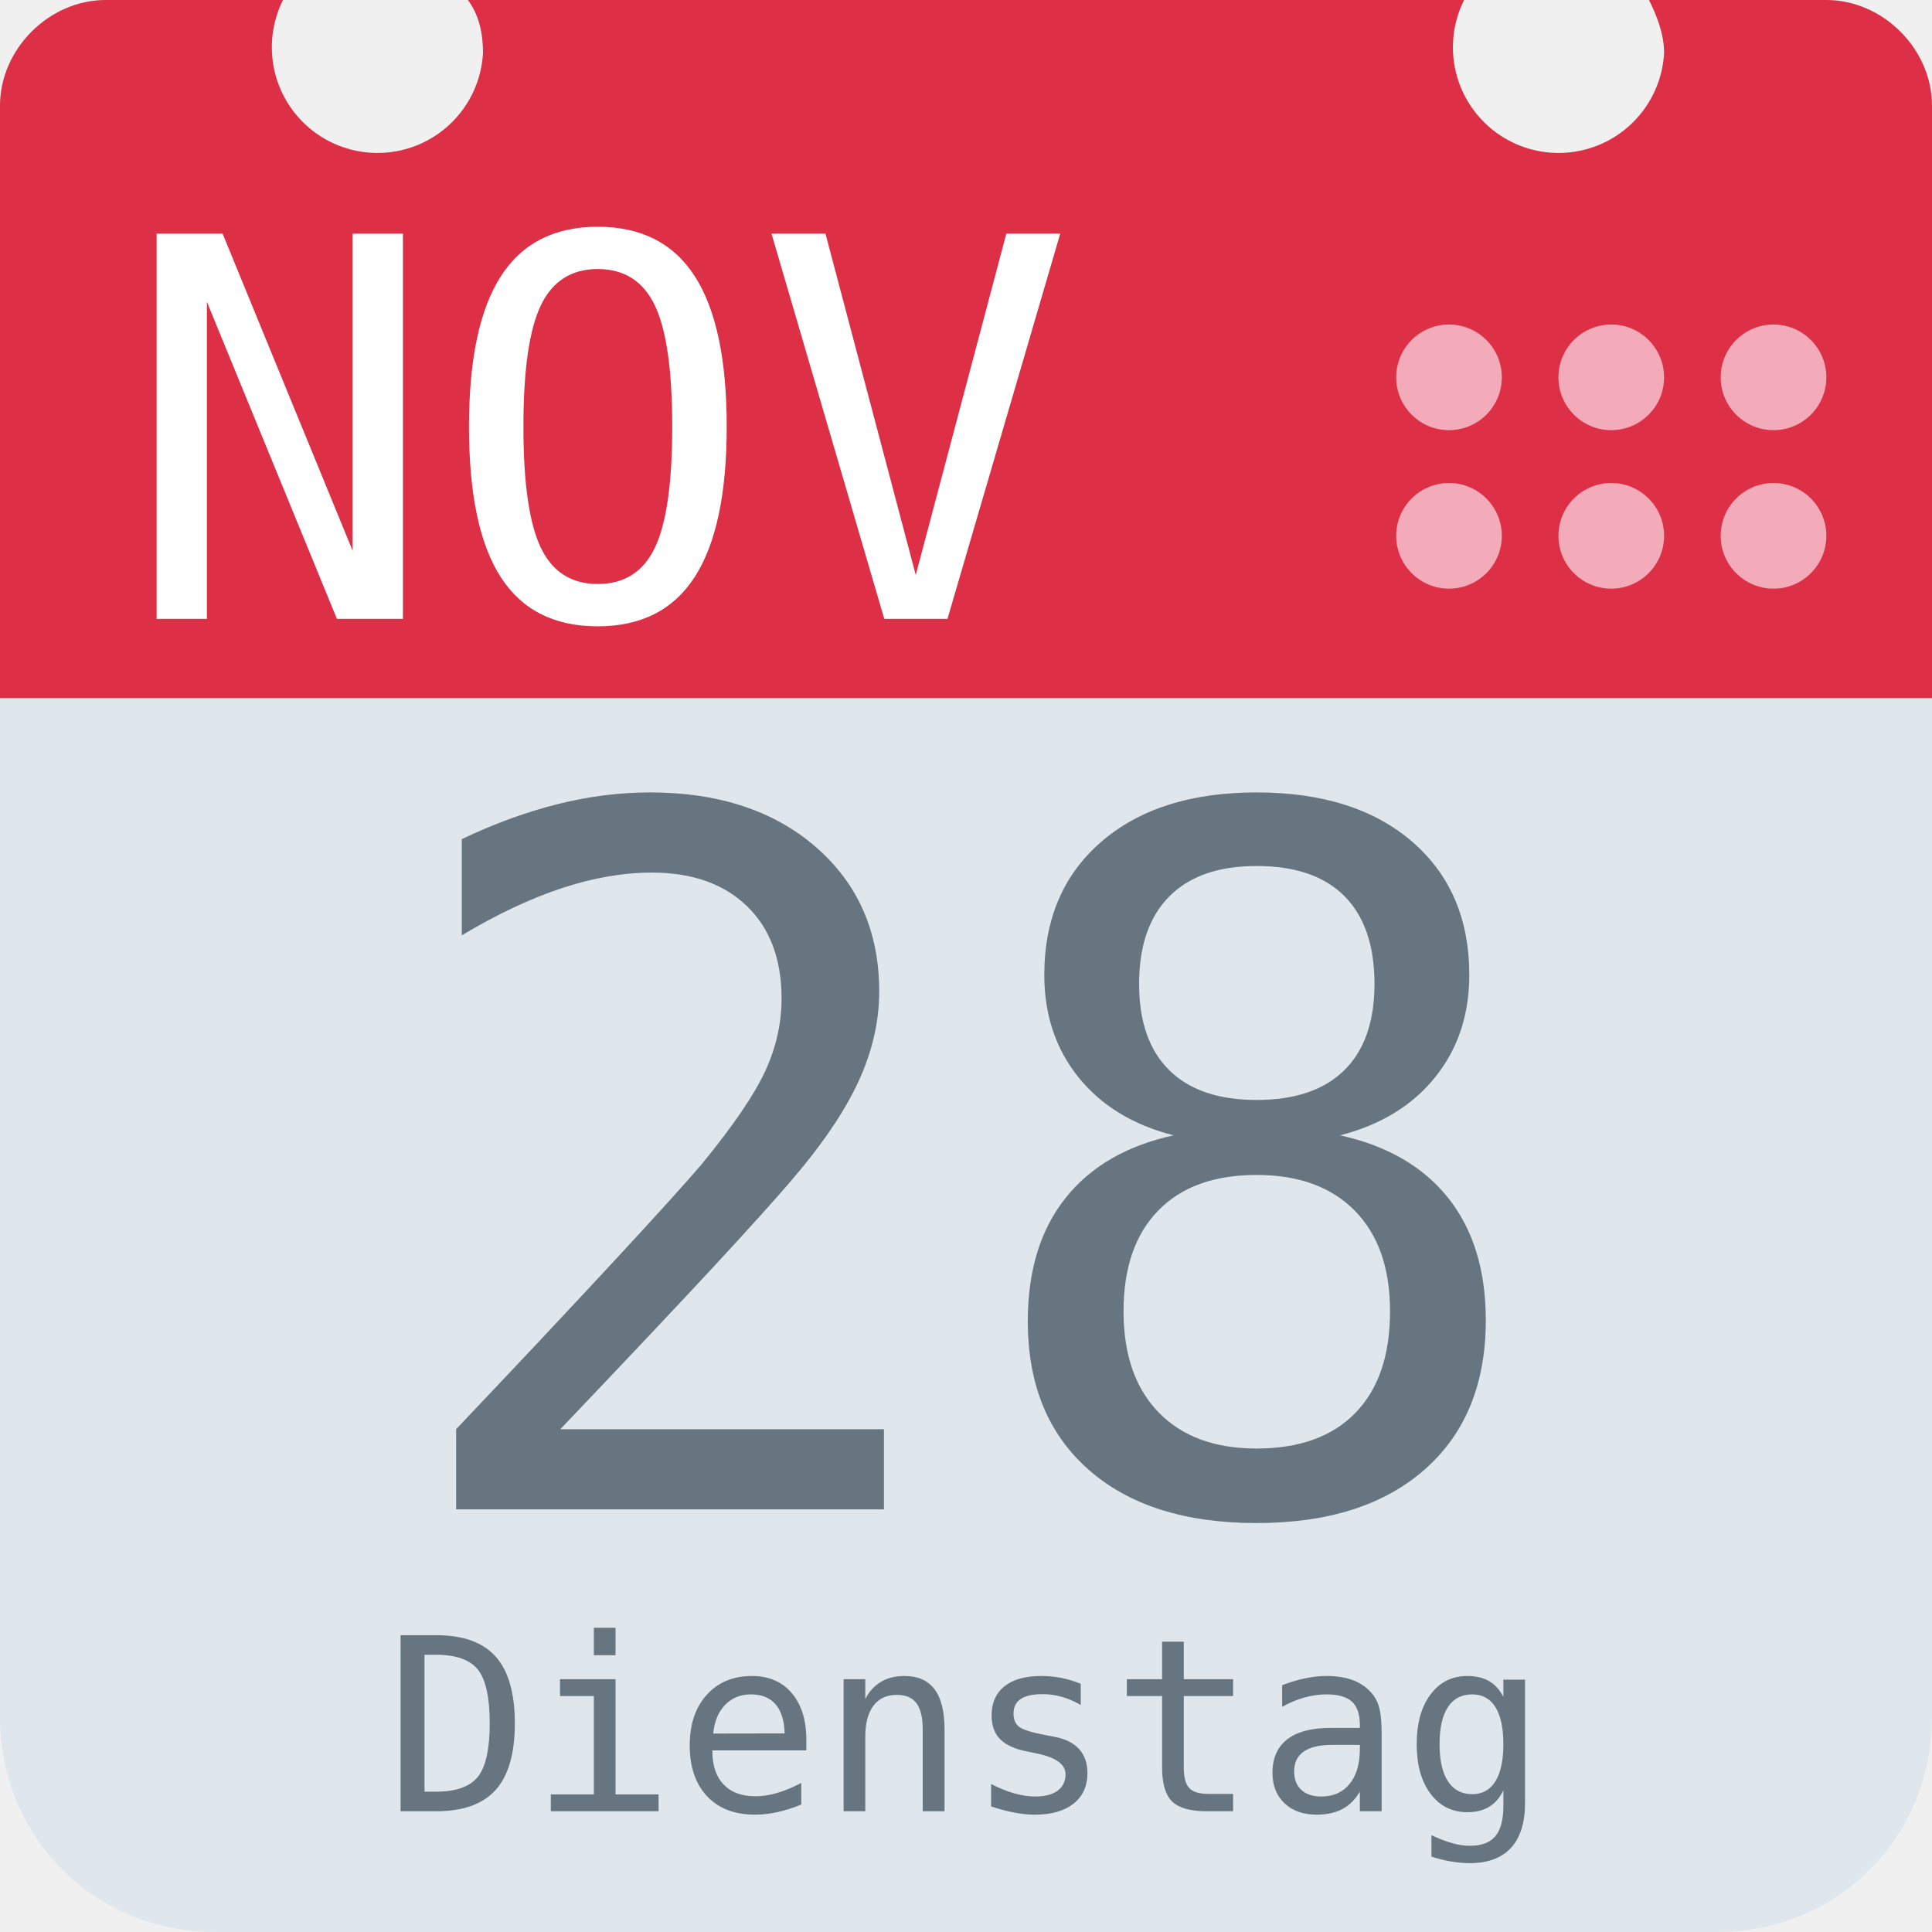
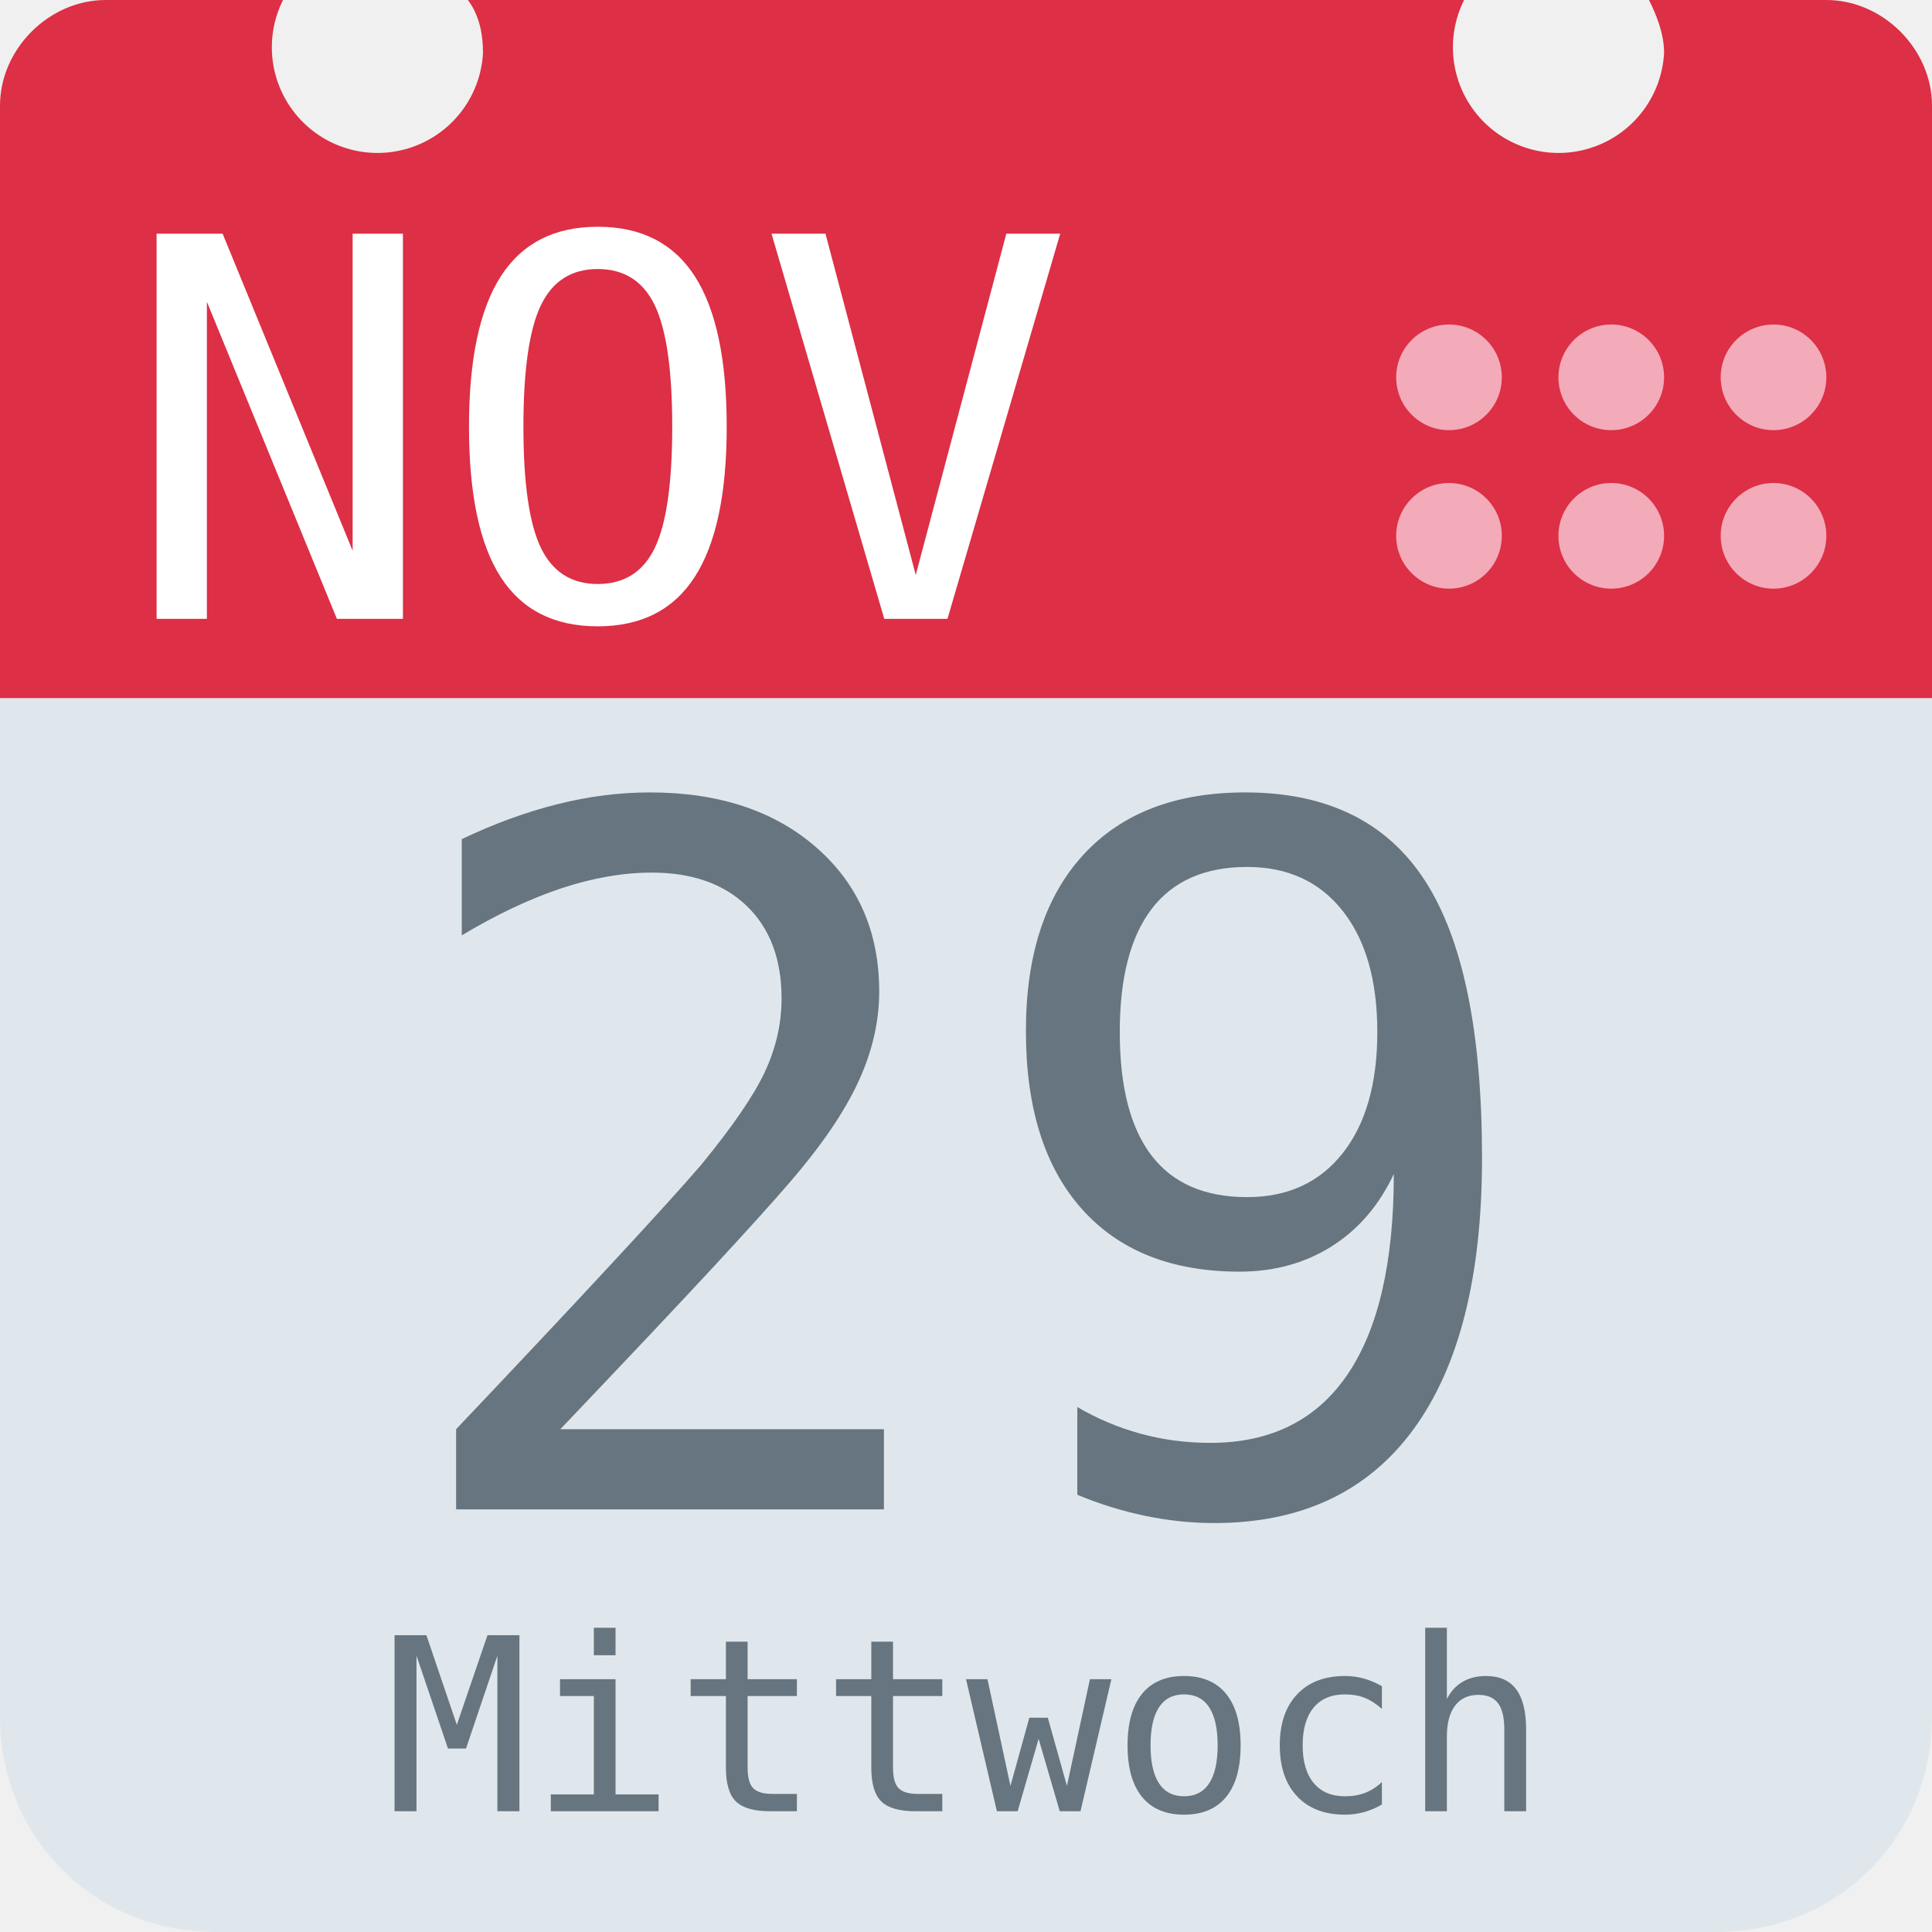
<svg xmlns="http://www.w3.org/2000/svg" aria-label="Calendar" role="img" viewBox="0 0 512 512">
  <path d="M512 455c0 32-25 57-57 57H57c-32 0-57-25-57-57V128c0-31 25-57 57-57h398c32 0 57 26 57 57z" fill="#e0e7ec" />
  <path d="M484 0h-47c2 4 4 9 4 14a28 28 0 1 1-53-14H124c3 4 4 9 4 14A28 28 0 1 1 75 0H28C13 0 0 13 0 28v157h512V28c0-15-13-28-28-28z" fill="#dd2f45" />
  <g fill="#f3aab9">
    <circle cx="470" cy="142" r="14" />
    <circle cx="470" cy="100" r="14" />
    <circle cx="427" cy="142" r="14" />
    <circle cx="427" cy="100" r="14" />
    <circle cx="384" cy="142" r="14" />
    <circle cx="384" cy="100" r="14" />
  </g>
  <text id="month" x="32" y="164" fill="#fff" font-family="monospace" font-size="140px" style="text-anchor: left">NOV</text>
-   <text id="day" x="256" y="400" fill="#66757f" font-family="monospace" font-size="256px" style="text-anchor: middle">28</text>
-   <text id="weekday" x="256" y="480" fill="#66757f" font-family="monospace" font-size="64px" style="text-anchor: middle">Dienstag</text>
+   <text id="day" x="256" y="400" fill="#66757f" font-family="monospace" font-size="256px" style="text-anchor: middle">29</text>
+   <text id="weekday" x="256" y="480" fill="#66757f" font-family="monospace" font-size="64px" style="text-anchor: middle">Mittwoch</text>
</svg>
